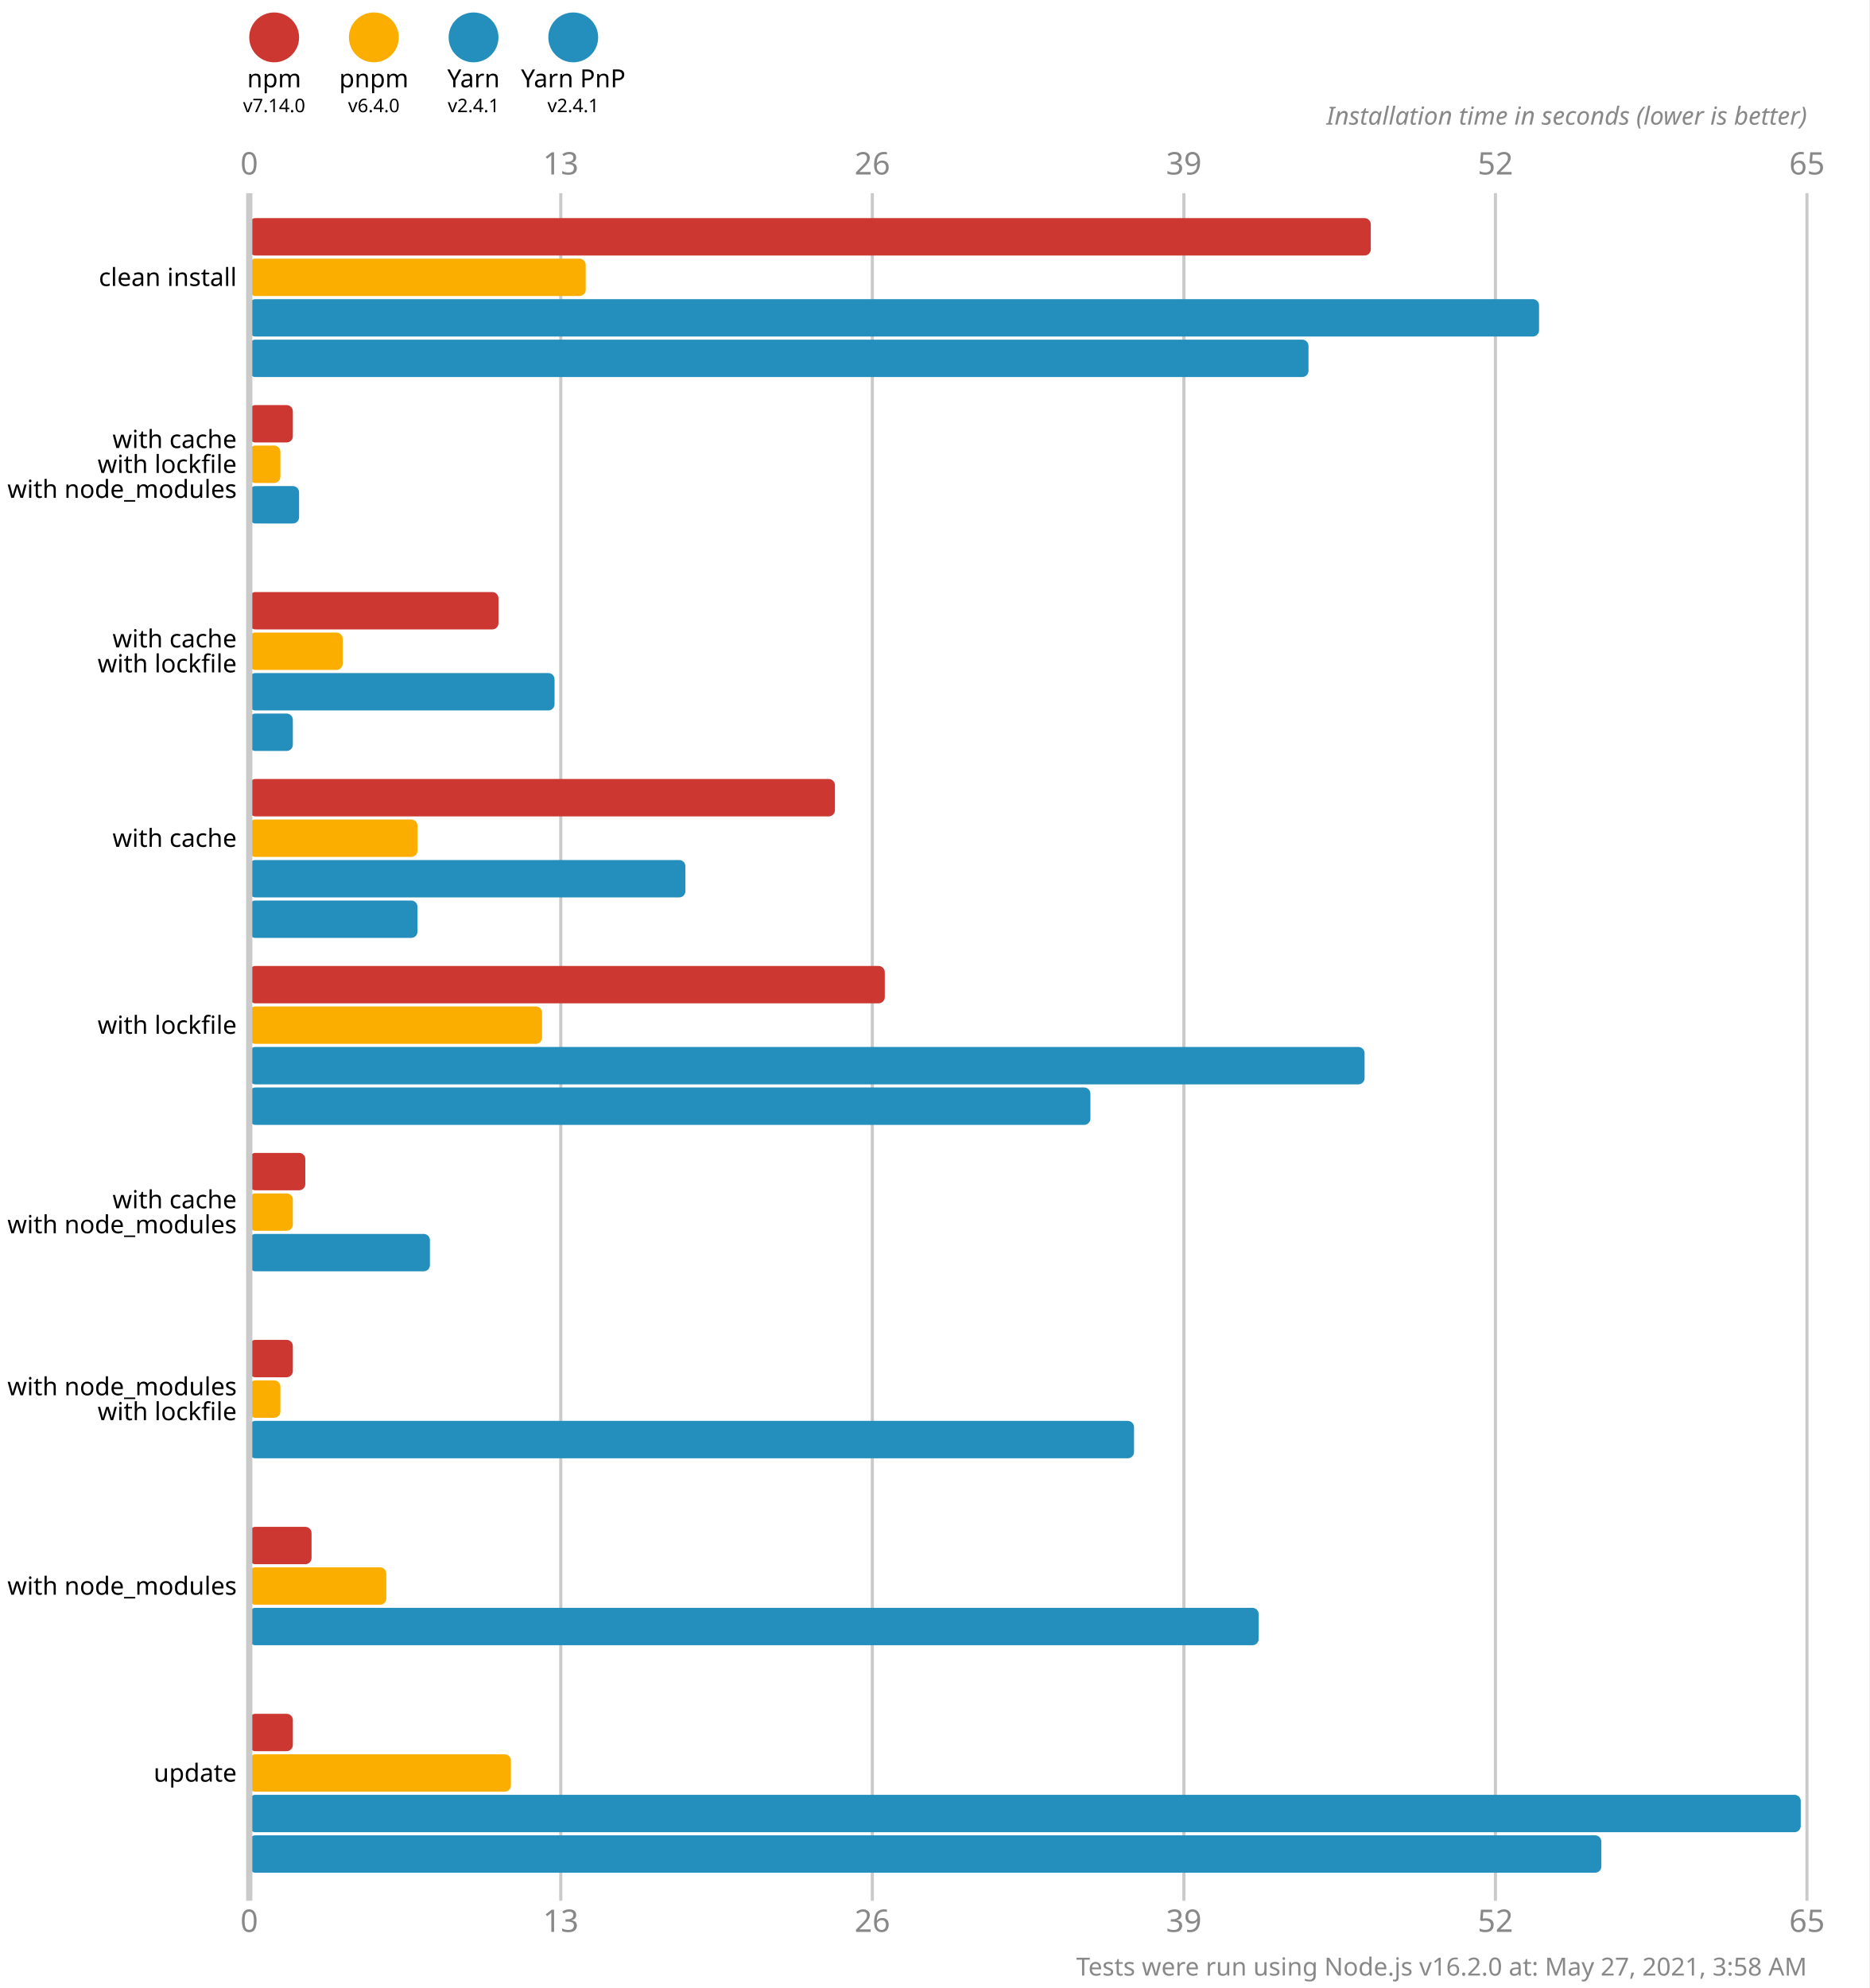
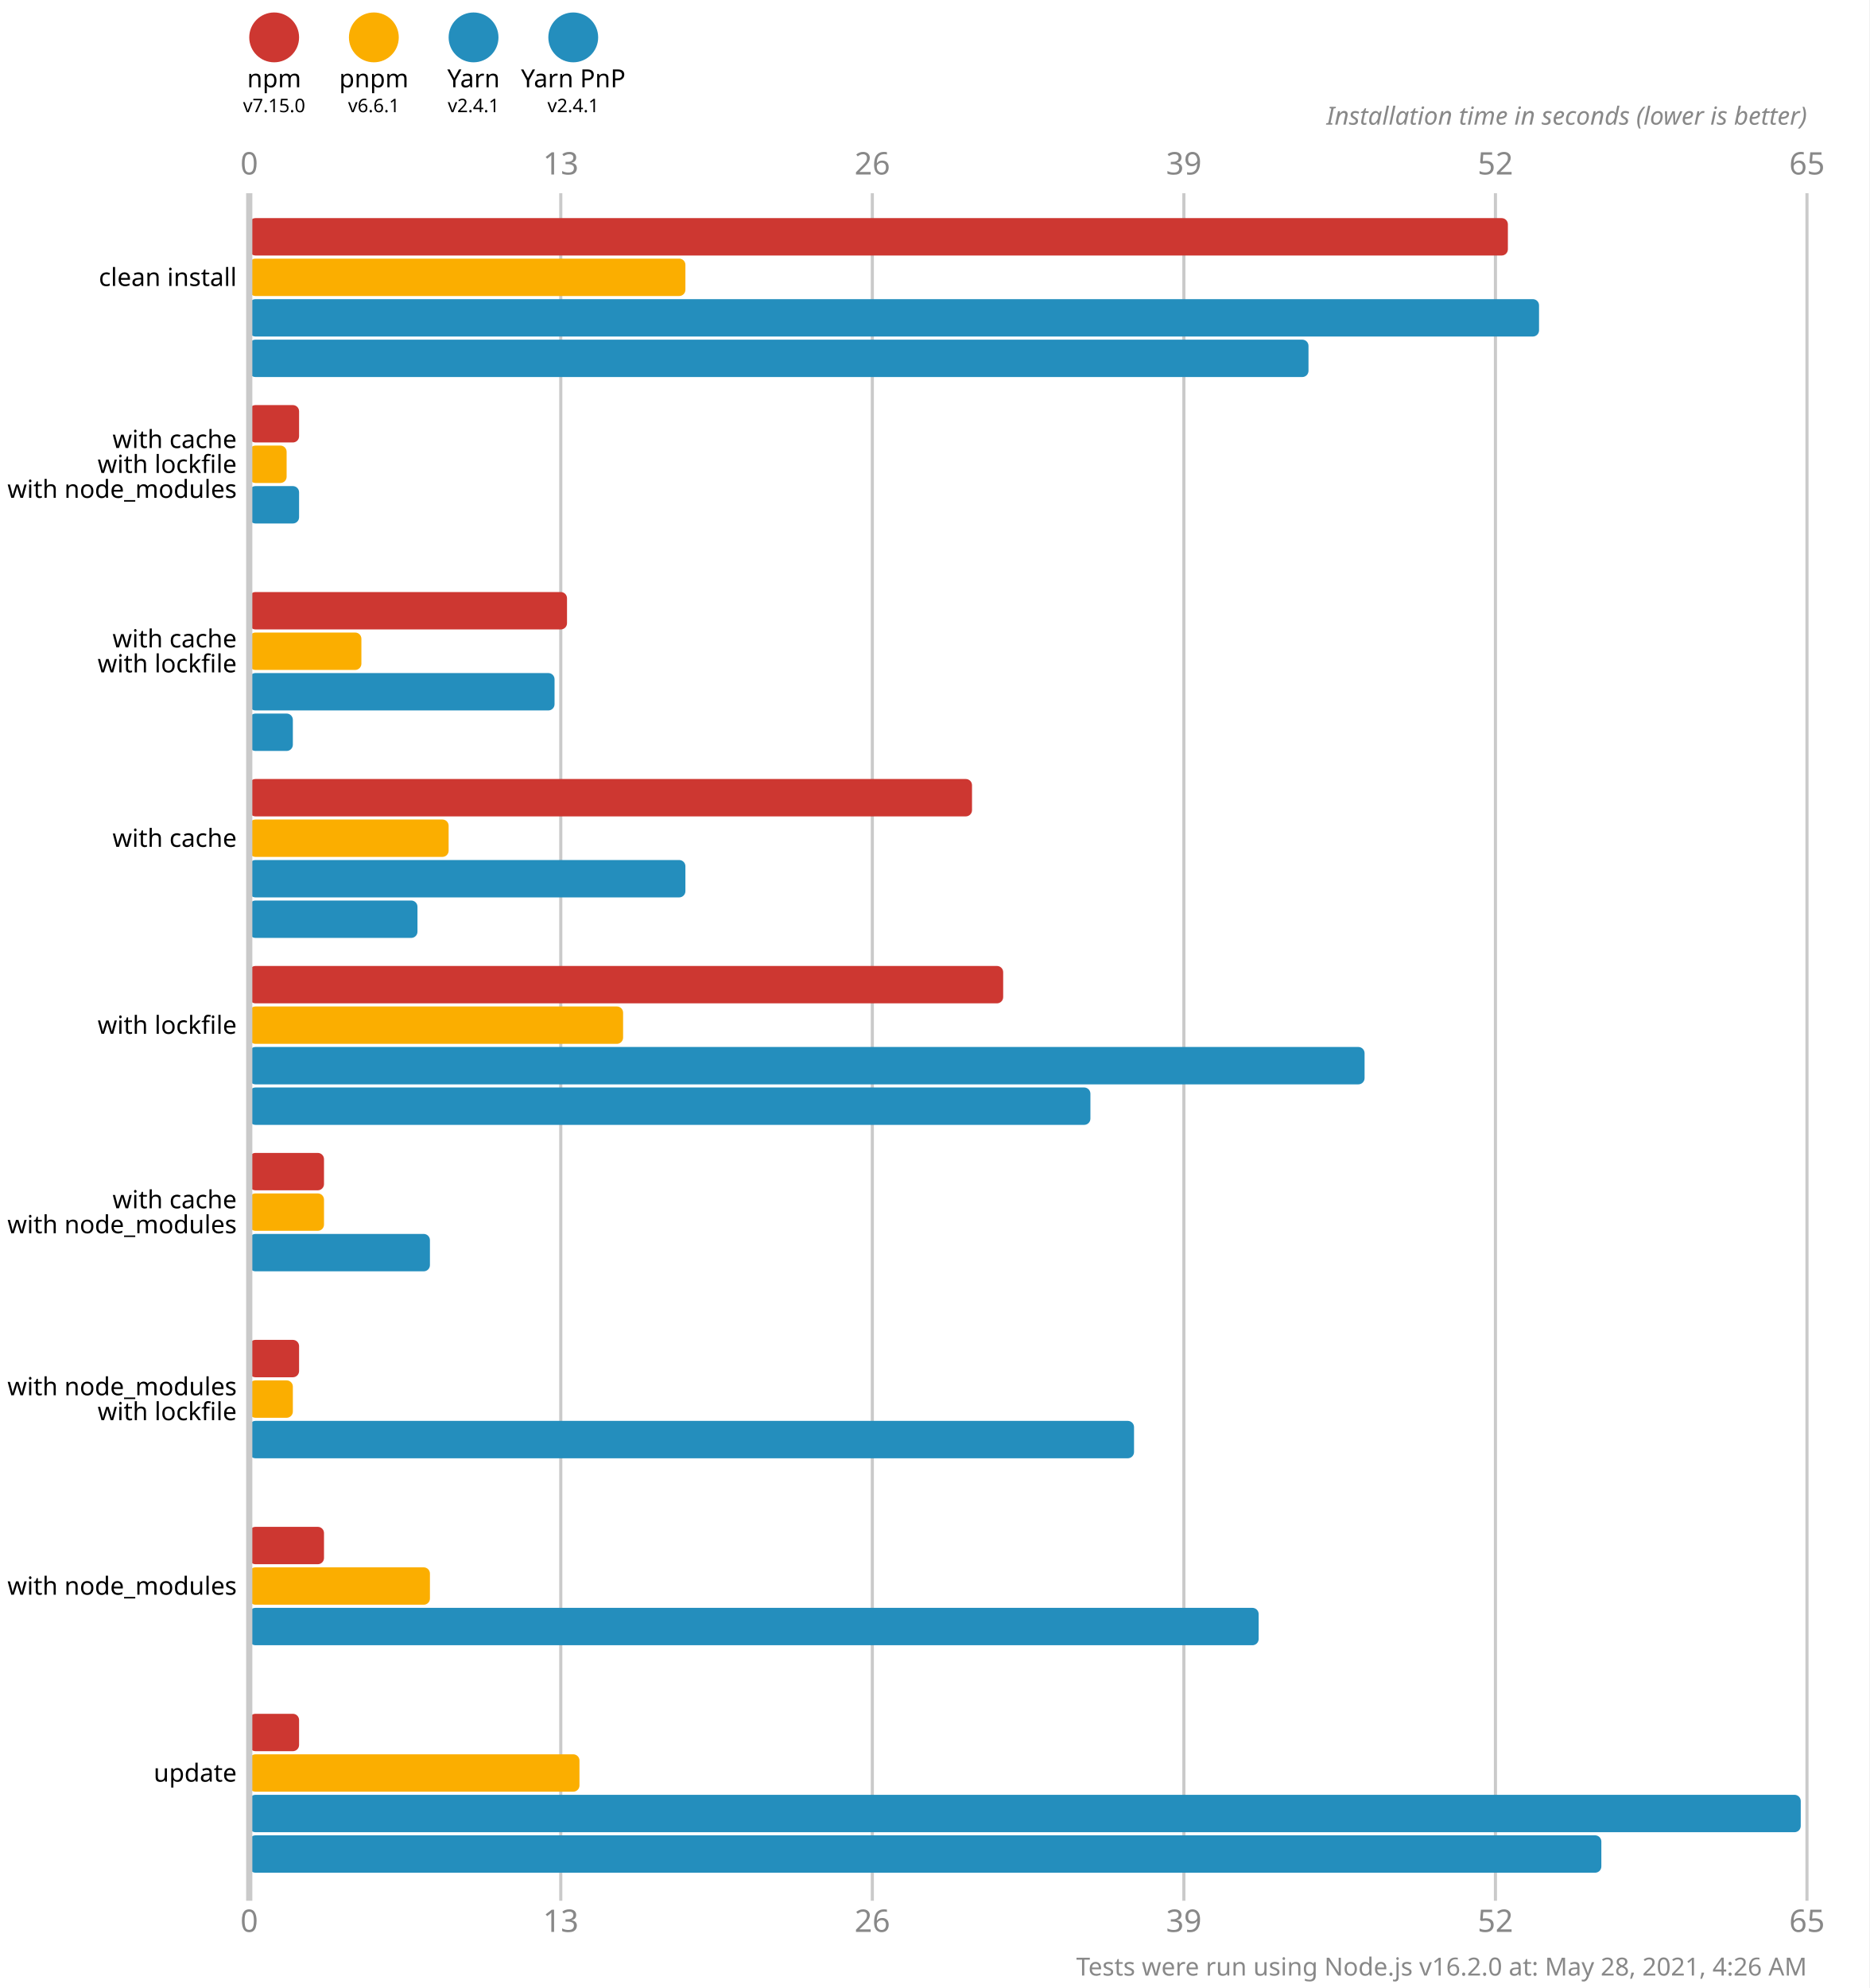
<svg xmlns="http://www.w3.org/2000/svg" version="1.1" viewBox="0 0 300 319">
  <style>
    .font { font-family: sans-serif; }
    .s3 { font-size: 3px; }
    .s4 { font-size: 4px; }
    .s5 { font-size: 5px; }
    .line { stroke: #cacaca; }
    .width { stroke-width: 0.5; }
    .text { fill: #888; }
  </style>
  <rect x="0" y="0" width="300" height="319" fill="#fff" />
  <circle cx="44" cy="6" r="4" fill="#cd3731" />
  <text x="44" y="14" class="font s4" text-anchor="middle">npm</text>
-   <text x="44" y="18" class="font s3" text-anchor="middle">v7.14.0</text>
+   <text x="44" y="18" class="font s3" text-anchor="middle">v7.15.0</text>
  <circle cx="60" cy="6" r="4" fill="#fbae00" />
  <text x="60" y="14" class="font s4" text-anchor="middle">pnpm</text>
-   <text x="60" y="18" class="font s3" text-anchor="middle">v6.4.0</text>
+   <text x="60" y="18" class="font s3" text-anchor="middle">v6.6.1</text>
  <circle cx="76" cy="6" r="4" fill="#248ebd" />
  <text x="76" y="14" class="font s4" text-anchor="middle">Yarn</text>
  <text x="76" y="18" class="font s3" text-anchor="middle">v2.4.1</text>
  <circle cx="92" cy="6" r="4" fill="#248ebd" />
  <text x="92" y="14" class="font s4" text-anchor="middle">Yarn PnP</text>
  <text x="92" y="18" class="font s3" text-anchor="middle">v2.4.1</text>
  <text x="40" y="28" class="font s5 text" text-anchor="middle">0</text>
  <text x="40" y="310" class="font s5 text" text-anchor="middle">0</text>
  <line x1="90" y1="31" x2="90" y2="305" class="line width" />
  <text x="90" y="28" class="font s5 text" text-anchor="middle">13</text>
  <text x="90" y="310" class="font s5 text" text-anchor="middle">13</text>
  <line x1="140" y1="31" x2="140" y2="305" class="line width" />
  <text x="140" y="28" class="font s5 text" text-anchor="middle">26</text>
  <text x="140" y="310" class="font s5 text" text-anchor="middle">26</text>
  <line x1="190" y1="31" x2="190" y2="305" class="line width" />
  <text x="190" y="28" class="font s5 text" text-anchor="middle">39</text>
  <text x="190" y="310" class="font s5 text" text-anchor="middle">39</text>
  <line x1="240" y1="31" x2="240" y2="305" class="line width" />
  <text x="240" y="28" class="font s5 text" text-anchor="middle">52</text>
  <text x="240" y="310" class="font s5 text" text-anchor="middle">52</text>
  <line x1="290" y1="31" x2="290" y2="305" class="line width" />
  <text x="290" y="28" class="font s5 text" text-anchor="middle">65</text>
  <text x="290" y="310" class="font s5 text" text-anchor="middle">65</text>
  <text x="290" y="20" class="font s4 text" font-style="italic" text-anchor="end">Installation time in seconds (lower is better)</text>
-   <rect x="40" y="35" width="180" height="6" fill="#cd3731" rx="1" ry="1" />
-   <rect x="40" y="41.5" width="54" height="6" fill="#fbae00" rx="1" ry="1" />
+   <rect x="40" y="35" width="202" height="6" fill="#cd3731" rx="1" ry="1" />
+   <rect x="40" y="41.5" width="70" height="6" fill="#fbae00" rx="1" ry="1" />
  <rect x="40" y="48" width="207" height="6" fill="#248ebd" rx="1" ry="1" />
  <rect x="40" y="54.5" width="170" height="6" fill="#248ebd" rx="1" ry="1" />
-   <rect x="40" y="65" width="7" height="6" fill="#cd3731" rx="1" ry="1" />
-   <rect x="40" y="71.5" width="5" height="6" fill="#fbae00" rx="1" ry="1" />
+   <rect x="40" y="65" width="8" height="6" fill="#cd3731" rx="1" ry="1" />
+   <rect x="40" y="71.5" width="6" height="6" fill="#fbae00" rx="1" ry="1" />
  <rect x="40" y="78" width="8" height="6" fill="#248ebd" rx="1" ry="1" />
  <rect x="40" y="84.5" width="0" height="6" fill="#248ebd" rx="1" ry="1" />
-   <rect x="40" y="95" width="40" height="6" fill="#cd3731" rx="1" ry="1" />
-   <rect x="40" y="101.5" width="15" height="6" fill="#fbae00" rx="1" ry="1" />
+   <rect x="40" y="95" width="51" height="6" fill="#cd3731" rx="1" ry="1" />
+   <rect x="40" y="101.5" width="18" height="6" fill="#fbae00" rx="1" ry="1" />
  <rect x="40" y="108" width="49" height="6" fill="#248ebd" rx="1" ry="1" />
  <rect x="40" y="114.5" width="7" height="6" fill="#248ebd" rx="1" ry="1" />
-   <rect x="40" y="125" width="94" height="6" fill="#cd3731" rx="1" ry="1" />
-   <rect x="40" y="131.5" width="27" height="6" fill="#fbae00" rx="1" ry="1" />
+   <rect x="40" y="125" width="116" height="6" fill="#cd3731" rx="1" ry="1" />
+   <rect x="40" y="131.5" width="32" height="6" fill="#fbae00" rx="1" ry="1" />
  <rect x="40" y="138" width="70" height="6" fill="#248ebd" rx="1" ry="1" />
  <rect x="40" y="144.5" width="27" height="6" fill="#248ebd" rx="1" ry="1" />
-   <rect x="40" y="155" width="102" height="6" fill="#cd3731" rx="1" ry="1" />
-   <rect x="40" y="161.5" width="47" height="6" fill="#fbae00" rx="1" ry="1" />
+   <rect x="40" y="155" width="121" height="6" fill="#cd3731" rx="1" ry="1" />
+   <rect x="40" y="161.5" width="60" height="6" fill="#fbae00" rx="1" ry="1" />
  <rect x="40" y="168" width="179" height="6" fill="#248ebd" rx="1" ry="1" />
  <rect x="40" y="174.5" width="135" height="6" fill="#248ebd" rx="1" ry="1" />
-   <rect x="40" y="185" width="9" height="6" fill="#cd3731" rx="1" ry="1" />
-   <rect x="40" y="191.5" width="7" height="6" fill="#fbae00" rx="1" ry="1" />
+   <rect x="40" y="185" width="12" height="6" fill="#cd3731" rx="1" ry="1" />
+   <rect x="40" y="191.5" width="12" height="6" fill="#fbae00" rx="1" ry="1" />
  <rect x="40" y="198" width="29" height="6" fill="#248ebd" rx="1" ry="1" />
  <rect x="40" y="204.5" width="0" height="6" fill="#248ebd" rx="1" ry="1" />
-   <rect x="40" y="215" width="7" height="6" fill="#cd3731" rx="1" ry="1" />
-   <rect x="40" y="221.5" width="5" height="6" fill="#fbae00" rx="1" ry="1" />
+   <rect x="40" y="215" width="8" height="6" fill="#cd3731" rx="1" ry="1" />
+   <rect x="40" y="221.5" width="7" height="6" fill="#fbae00" rx="1" ry="1" />
  <rect x="40" y="228" width="142" height="6" fill="#248ebd" rx="1" ry="1" />
  <rect x="40" y="234.5" width="0" height="6" fill="#248ebd" rx="1" ry="1" />
-   <rect x="40" y="245" width="10" height="6" fill="#cd3731" rx="1" ry="1" />
-   <rect x="40" y="251.5" width="22" height="6" fill="#fbae00" rx="1" ry="1" />
+   <rect x="40" y="245" width="12" height="6" fill="#cd3731" rx="1" ry="1" />
+   <rect x="40" y="251.5" width="29" height="6" fill="#fbae00" rx="1" ry="1" />
  <rect x="40" y="258" width="162" height="6" fill="#248ebd" rx="1" ry="1" />
  <rect x="40" y="264.5" width="0" height="6" fill="#248ebd" rx="1" ry="1" />
-   <rect x="40" y="275" width="7" height="6" fill="#cd3731" rx="1" ry="1" />
-   <rect x="40" y="281.5" width="42" height="6" fill="#fbae00" rx="1" ry="1" />
+   <rect x="40" y="275" width="8" height="6" fill="#cd3731" rx="1" ry="1" />
+   <rect x="40" y="281.5" width="53" height="6" fill="#fbae00" rx="1" ry="1" />
  <rect x="40" y="288" width="249" height="6" fill="#248ebd" rx="1" ry="1" />
  <rect x="40" y="294.5" width="217" height="6" fill="#248ebd" rx="1" ry="1" />
  <line x1="40" y1="31" x2="40" y2="305" class="line" />
  <text x="38" y="44.5" class="font s4" dominant-baseline="middle" text-anchor="end">clean install</text>
  <text x="38" y="70.5" class="font s4" dominant-baseline="middle" text-anchor="end">with cache</text>
  <text x="38" y="74.5" class="font s4" dominant-baseline="middle" text-anchor="end">with lockfile</text>
  <text x="38" y="78.5" class="font s4" dominant-baseline="middle" text-anchor="end">with node_modules</text>
  <text x="38" y="102.5" class="font s4" dominant-baseline="middle" text-anchor="end">with cache</text>
  <text x="38" y="106.5" class="font s4" dominant-baseline="middle" text-anchor="end">with lockfile</text>
  <text x="38" y="134.5" class="font s4" dominant-baseline="middle" text-anchor="end">with cache</text>
  <text x="38" y="164.5" class="font s4" dominant-baseline="middle" text-anchor="end">with lockfile</text>
  <text x="38" y="192.5" class="font s4" dominant-baseline="middle" text-anchor="end">with cache</text>
  <text x="38" y="196.5" class="font s4" dominant-baseline="middle" text-anchor="end">with node_modules</text>
  <text x="38" y="222.5" class="font s4" dominant-baseline="middle" text-anchor="end">with node_modules</text>
  <text x="38" y="226.5" class="font s4" dominant-baseline="middle" text-anchor="end">with lockfile</text>
  <text x="38" y="254.5" class="font s4" dominant-baseline="middle" text-anchor="end">with node_modules</text>
  <text x="38" y="284.5" class="font s4" dominant-baseline="middle" text-anchor="end">update</text>
-   <text x="290" y="317" class="font s4 text" text-anchor="end">Tests were run using Node.js v16.2.0 at: May 27, 2021, 3:58 AM</text>
+   <text x="290" y="317" class="font s4 text" text-anchor="end">Tests were run using Node.js v16.2.0 at: May 28, 2021, 4:26 AM</text>
</svg>
